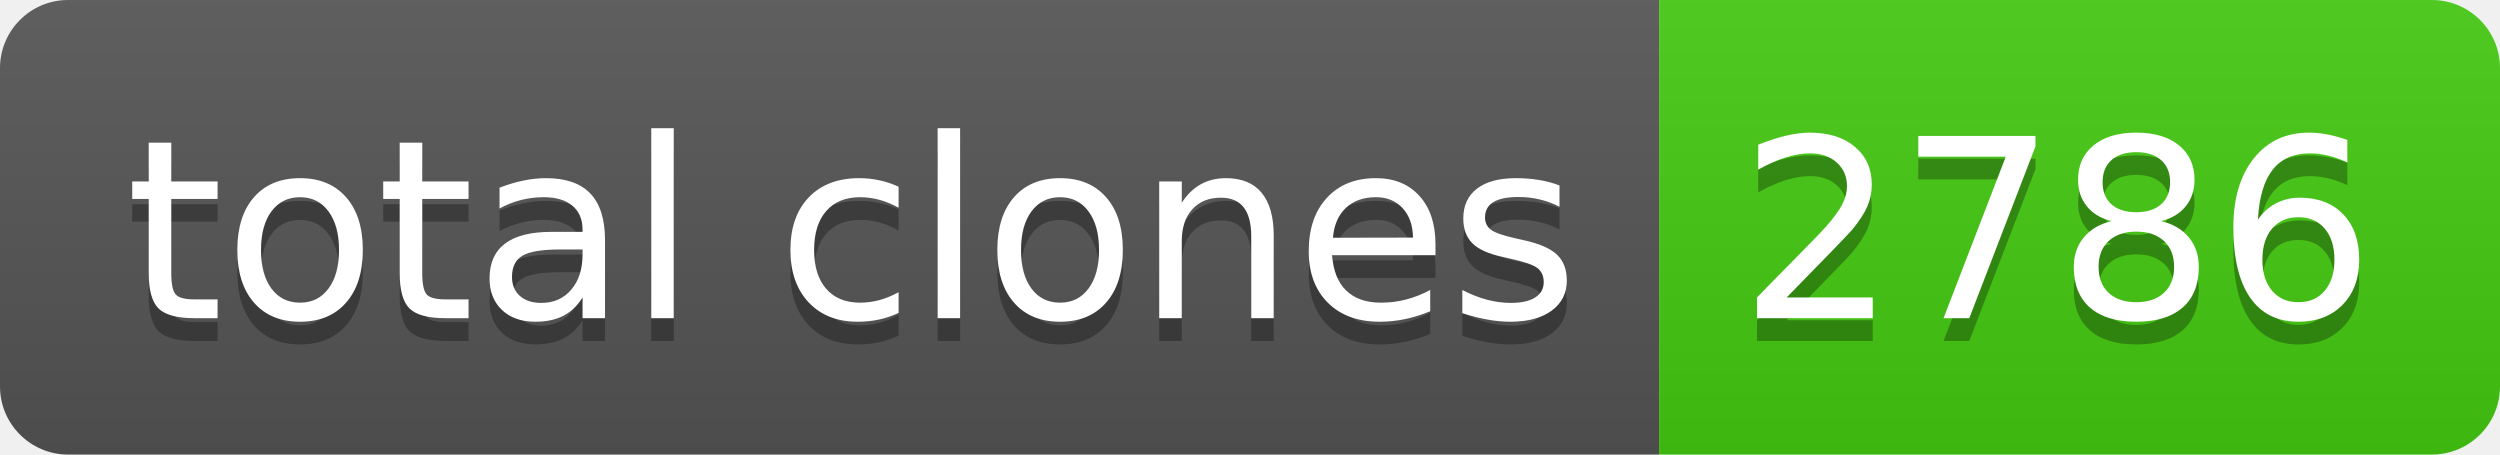
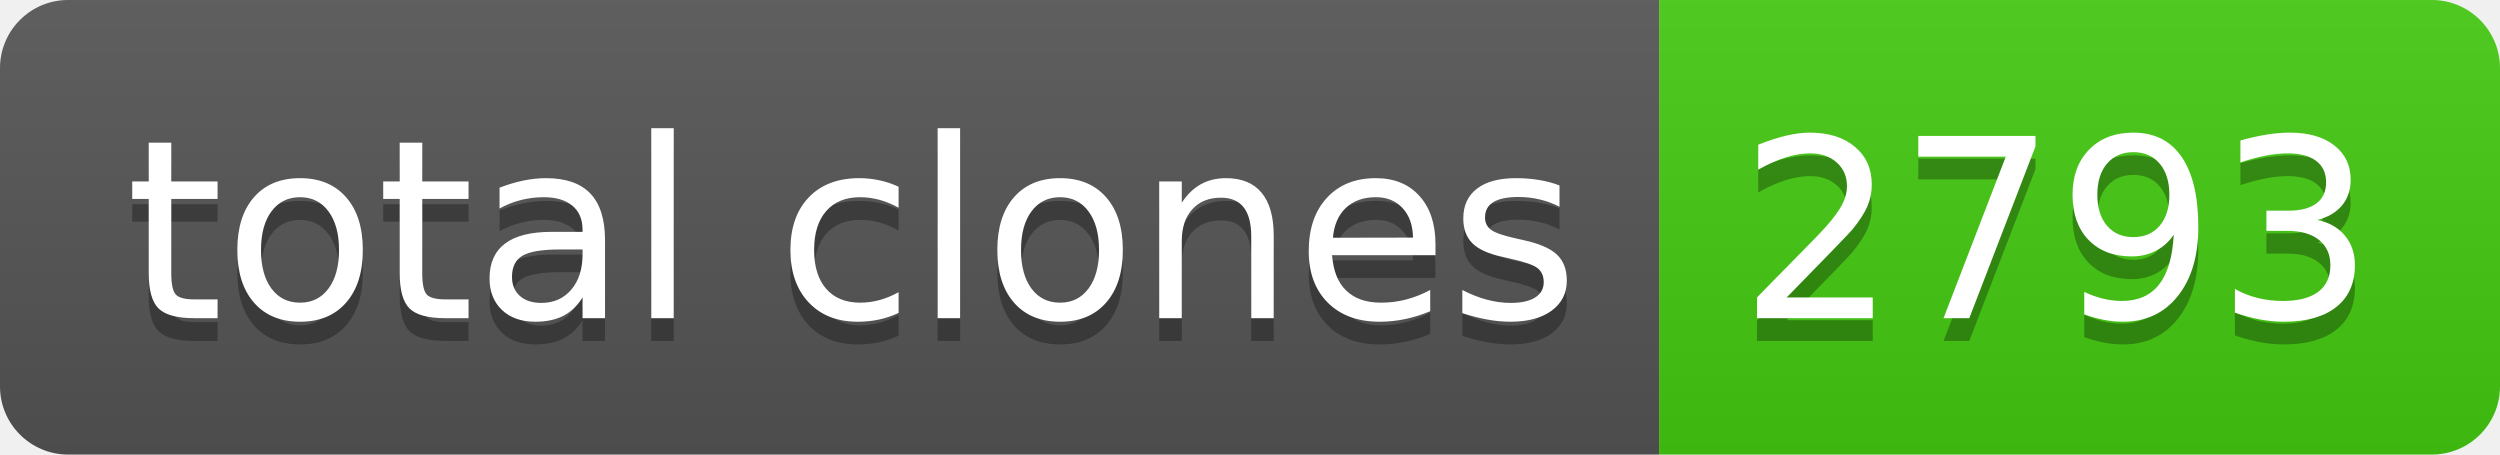
- <svg xmlns="http://www.w3.org/2000/svg" width="110" height="20" role="img" aria-label="total clones: 2786">
+ <svg xmlns="http://www.w3.org/2000/svg" width="110" height="20" role="img" aria-label="total clones: 2793">
  <linearGradient id="s" x2="0" y2="100%">
    <stop offset="0" stop-color="#bbb" stop-opacity=".1" />
    <stop offset="1" stop-opacity=".1" />
  </linearGradient>
  <clipPath id="r">
    <rect width="110" height="20" rx="3" fill="#fff" />
  </clipPath>
  <g clip-path="url(#r)">
    <rect width="73" height="20" fill="#555" />
    <rect x="73" width="37" height="20" fill="#4c1" />
    <rect width="110" height="20" fill="url(#s)" />
  </g>
  <g fill="#fff" text-anchor="middle" font-family="Verdana,Geneva,DejaVu Sans,sans-serif" text-rendering="geometricPrecision" font-size="110">
    <text aria-hidden="true" x="375" y="150" fill="#010101" fill-opacity=".3" transform="scale(.1)" textLength="630">total clones</text>
    <text x="375" y="140" transform="scale(.1)" fill="#fff" textLength="630">total clones</text>
-     <text aria-hidden="true" x="905" y="150" fill="#010101" fill-opacity=".3" transform="scale(.1)" textLength="270">2786</text>
-     <text x="905" y="140" transform="scale(.1)" fill="#fff" textLength="270">2786</text>
+     <text aria-hidden="true" x="905" y="150" fill="#010101" fill-opacity=".3" transform="scale(.1)" textLength="270">2793</text>
+     <text x="905" y="140" transform="scale(.1)" fill="#fff" textLength="270">2793</text>
  </g>
</svg>
